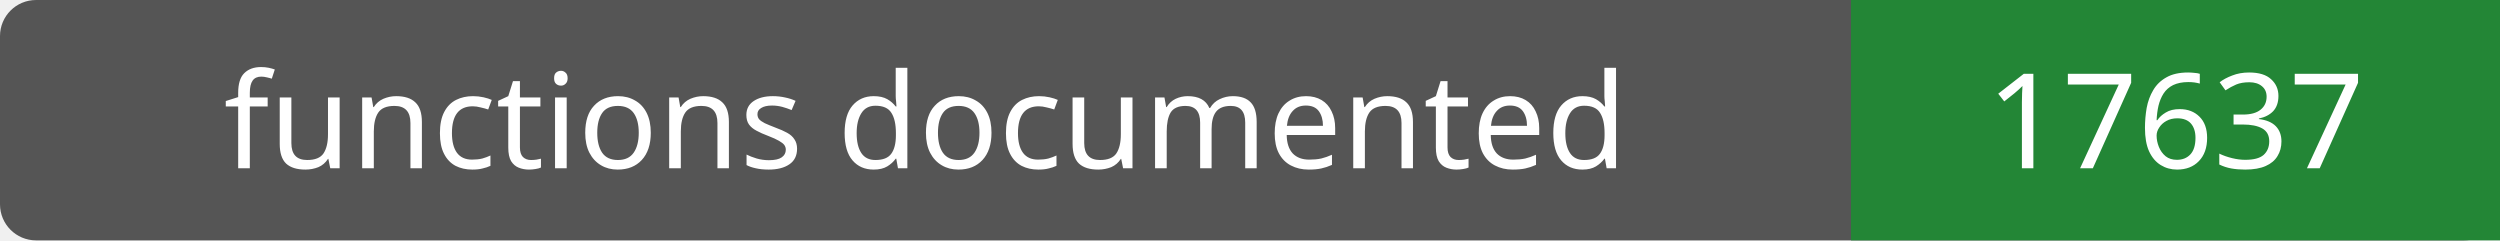
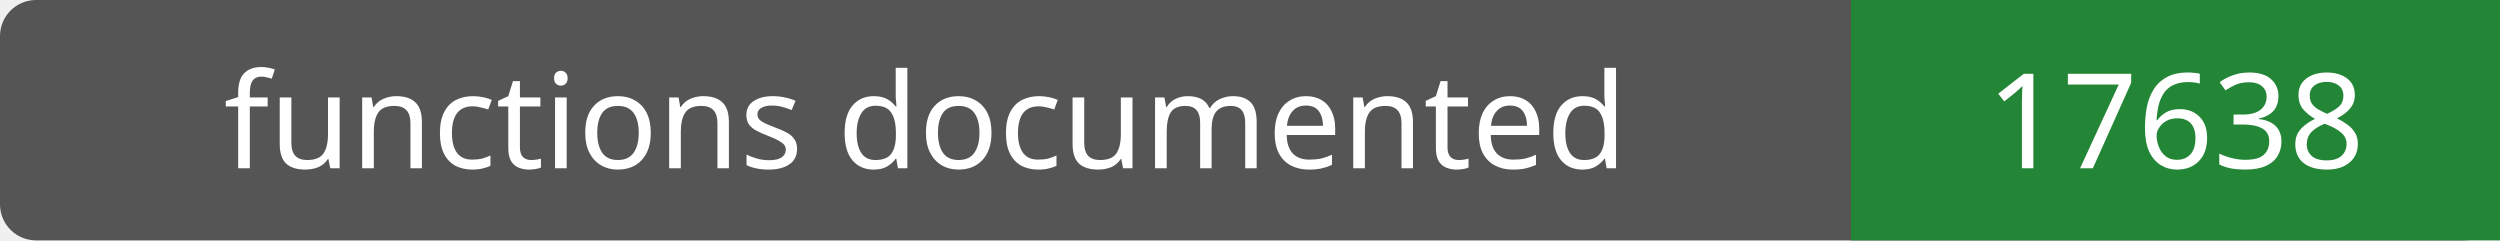
- <svg xmlns="http://www.w3.org/2000/svg" width="208" height="20" role="img" aria-label="functions documented: 17637">
+ <svg xmlns="http://www.w3.org/2000/svg" width="208" height="20" role="img" aria-label="functions documented: 17638">
  <rect width="208" height="20" rx="3" fill="#555" />
  <path fill="#238636" d="M154 0h54v20H154z" />
  <g fill="#fff" text-anchor="middle" font-family="Verdana,sans-serif" font-size="11">
    <text x="77.0" y="14">functions documented</text>
-     <text x="181.0" y="14">17637</text>
+     <text x="181.0" y="14">17638</text>
  </g>
</svg>
